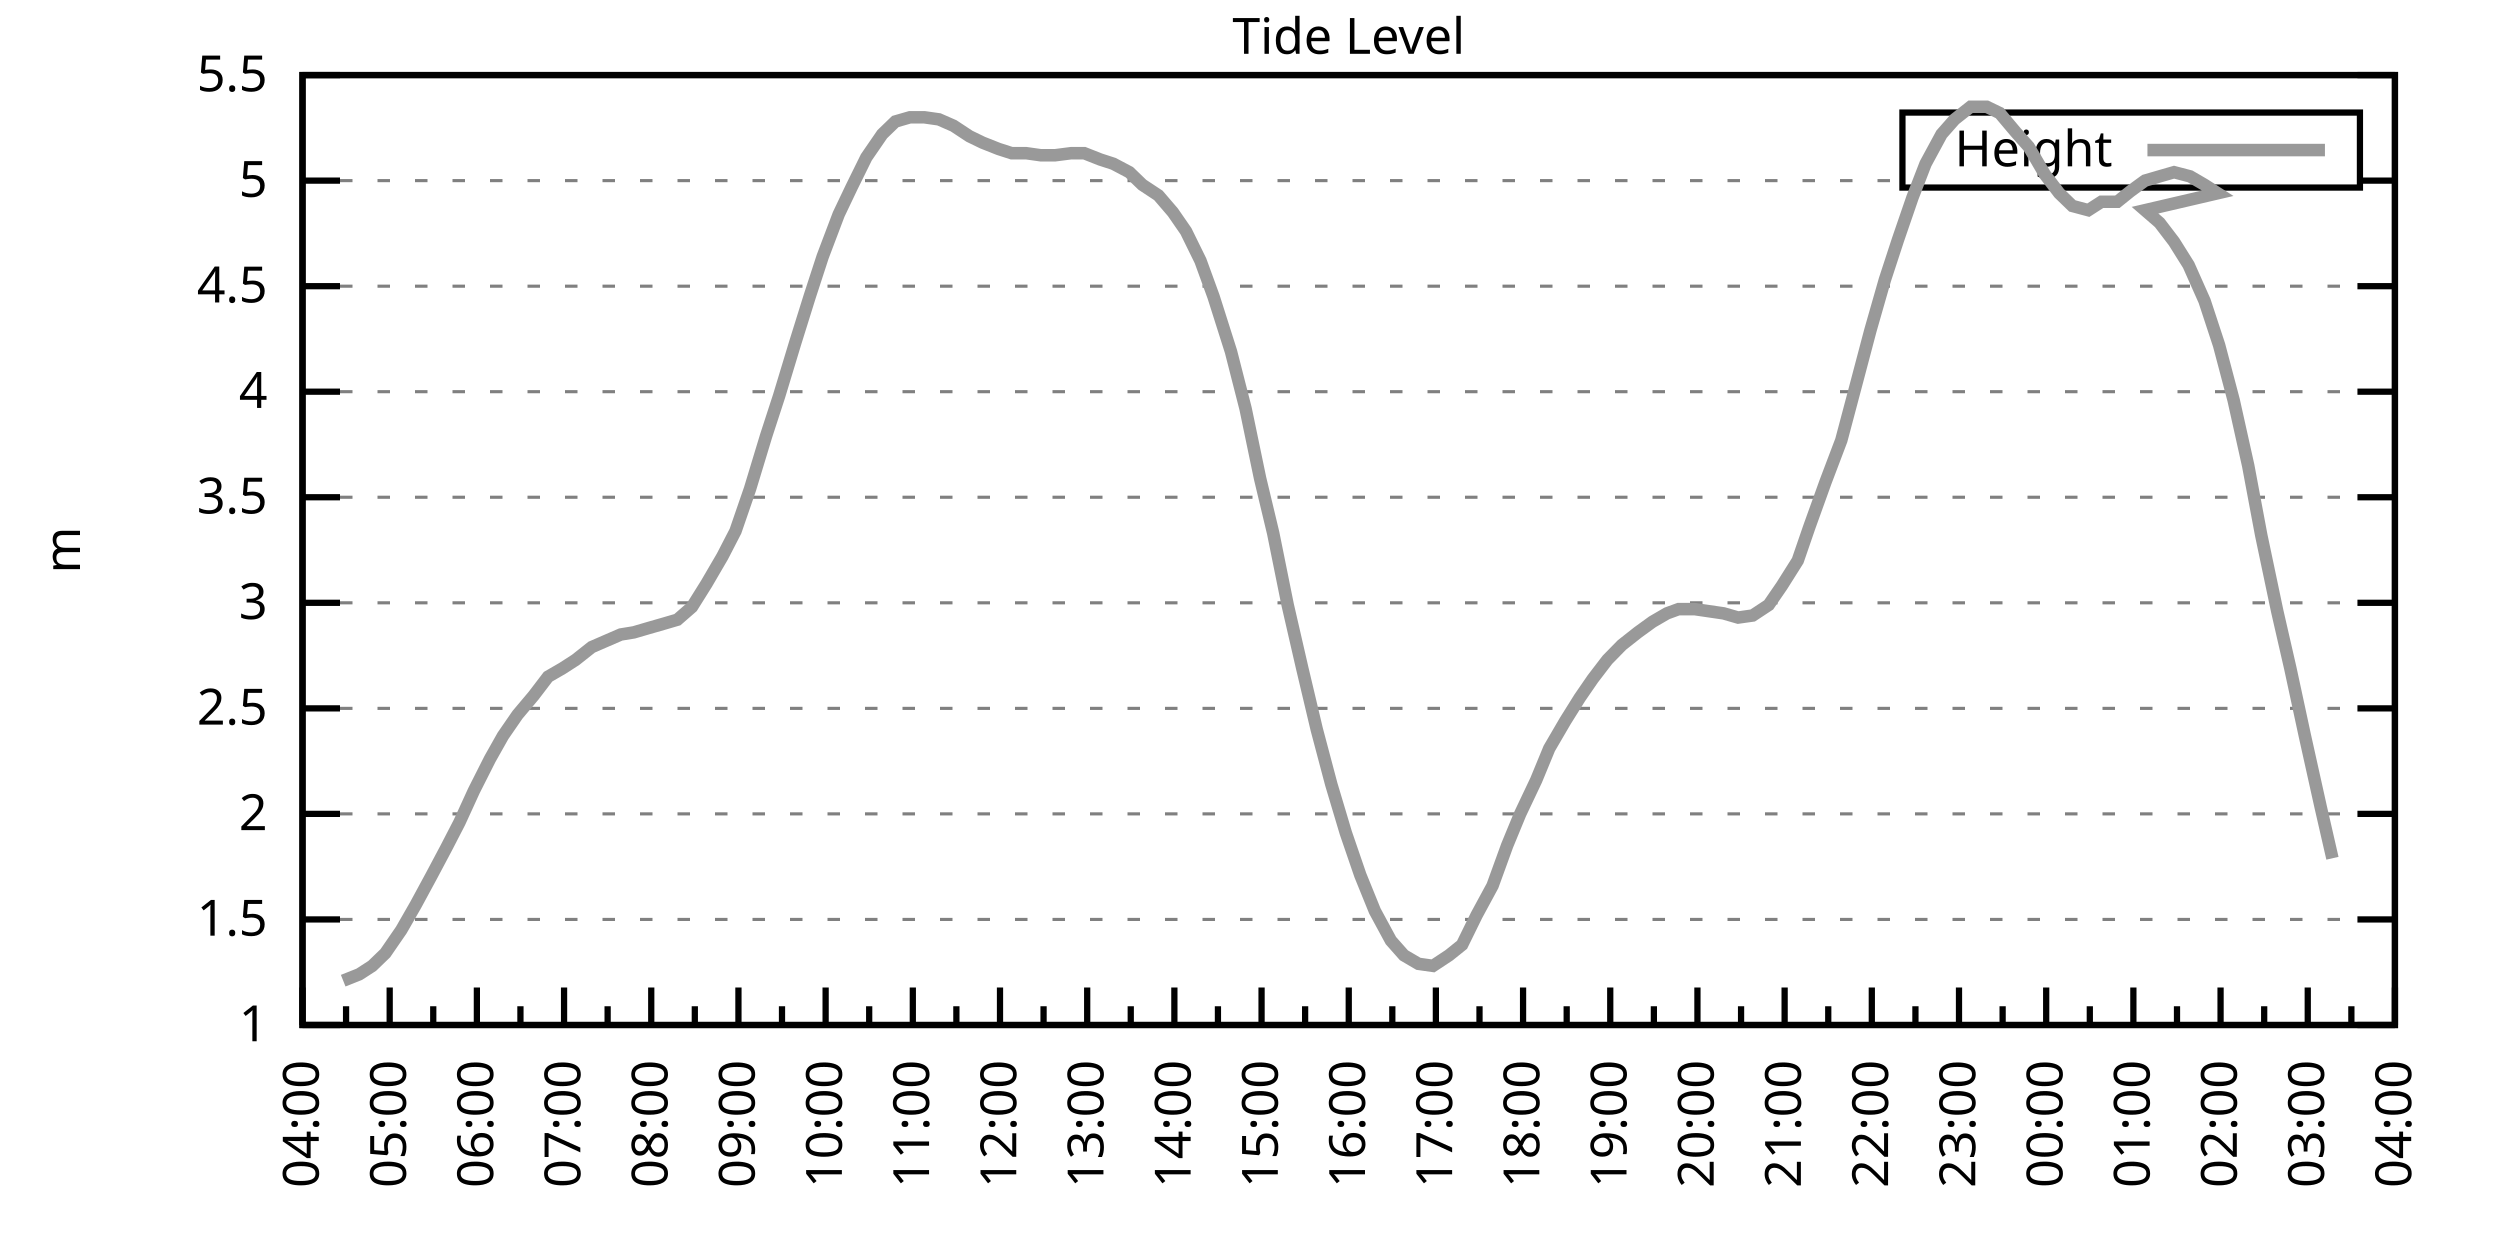
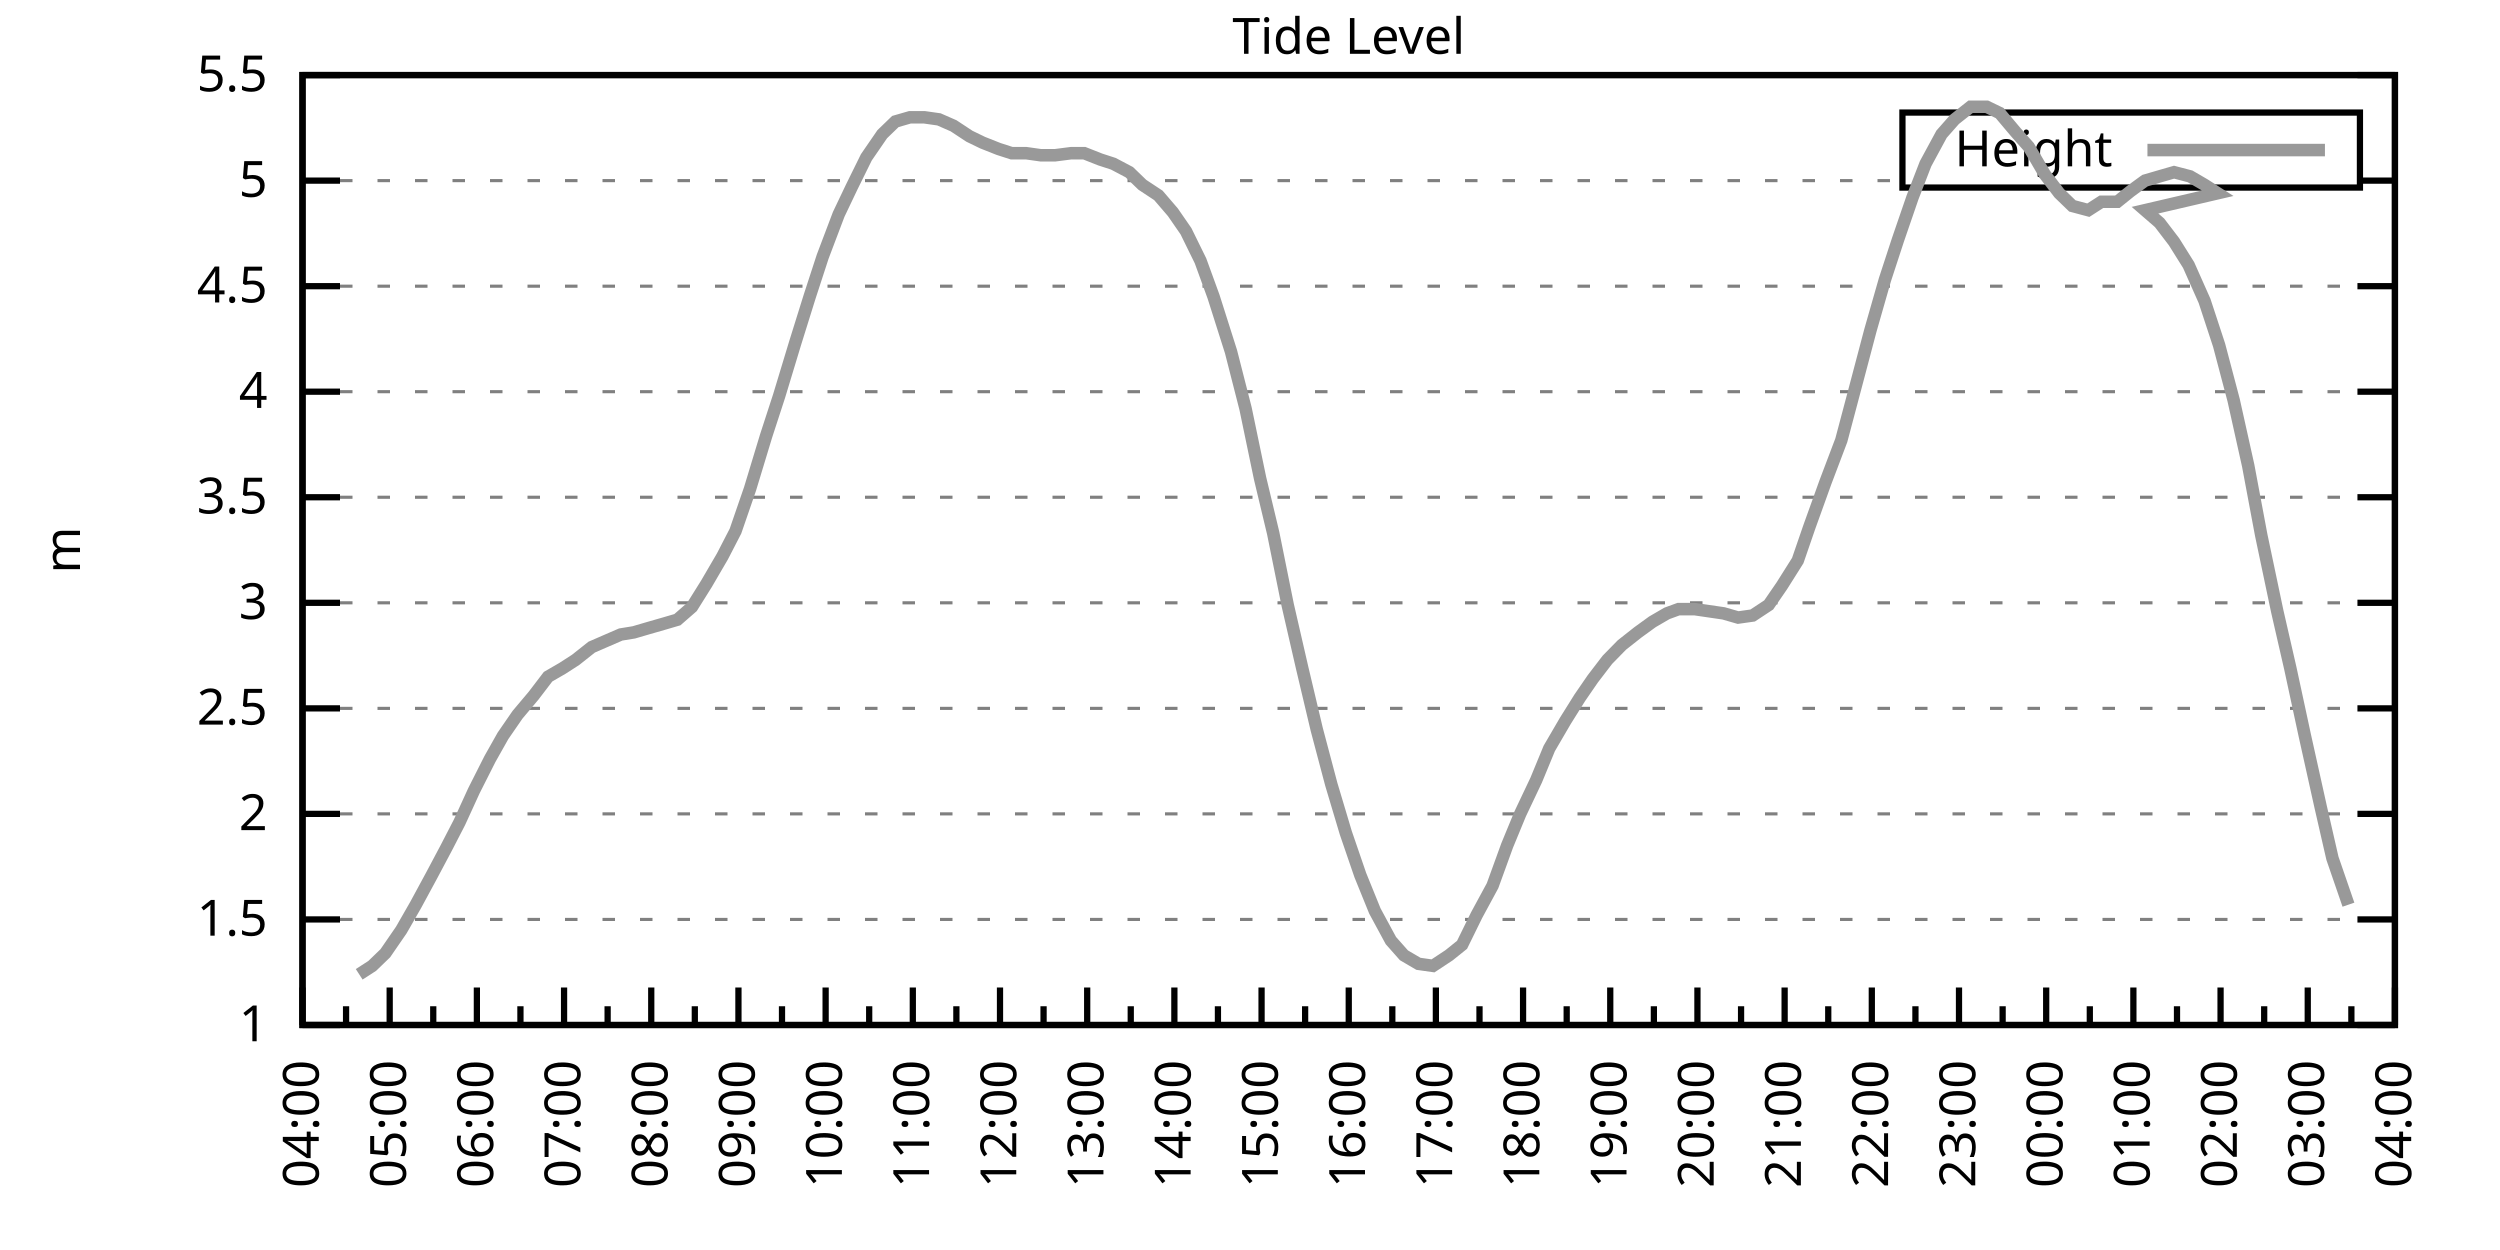
<svg xmlns="http://www.w3.org/2000/svg" xmlns:xlink="http://www.w3.org/1999/xlink" width="400" height="200" viewBox="0 0 400 200">
  <g id="gnuplot_canvas">
    <rect x="0" y="0" width="400" height="200" fill="none" />
    <defs>
      <circle id="gpDot" r="0.5" stroke-width="0.5" stroke="currentColor" />
      <path id="gpPt0" stroke-width="0.333" stroke="currentColor" d="M-1,0 h2 M0,-1 v2" />
      <path id="gpPt1" stroke-width="0.333" stroke="currentColor" d="M-1,-1 L1,1 M1,-1 L-1,1" />
      <path id="gpPt2" stroke-width="0.333" stroke="currentColor" d="M-1,0 L1,0 M0,-1 L0,1 M-1,-1 L1,1 M-1,1 L1,-1" />
      <rect id="gpPt3" stroke-width="0.333" stroke="currentColor" x="-1" y="-1" width="2" height="2" />
      <rect id="gpPt4" stroke-width="0.333" stroke="currentColor" fill="currentColor" x="-1" y="-1" width="2" height="2" />
      <circle id="gpPt5" stroke-width="0.333" stroke="currentColor" cx="0" cy="0" r="1" />
      <use xlink:href="#gpPt5" id="gpPt6" fill="currentColor" stroke="none" />
      <path id="gpPt7" stroke-width="0.333" stroke="currentColor" d="M0,-1.33 L-1.33,0.67 L1.33,0.67 z" />
      <use xlink:href="#gpPt7" id="gpPt8" fill="currentColor" stroke="none" />
      <use xlink:href="#gpPt7" id="gpPt9" stroke="currentColor" transform="rotate(180)" />
      <use xlink:href="#gpPt9" id="gpPt10" fill="currentColor" stroke="none" />
      <use xlink:href="#gpPt3" id="gpPt11" stroke="currentColor" transform="rotate(45)" />
      <use xlink:href="#gpPt11" id="gpPt12" fill="currentColor" stroke="none" />
      <path id="gpPt13" stroke-width="0.333" stroke="currentColor" d="M0,1.330 L1.265,0.411 L0.782,-1.067 L-0.782,-1.076 L-1.265,0.411 z" />
      <use xlink:href="#gpPt13" id="gpPt14" fill="currentColor" stroke="none" />
      <filter id="textbox" filterUnits="objectBoundingBox" x="0" y="0" height="1" width="1">
        <feFlood flood-color="white" flood-opacity="1" result="bgnd" />
        <feComposite in="SourceGraphic" in2="bgnd" operator="atop" />
      </filter>
      <filter id="greybox" filterUnits="objectBoundingBox" x="0" y="0" height="1" width="1">
        <feFlood flood-color="lightgrey" flood-opacity="1" result="grey" />
        <feComposite in="SourceGraphic" in2="grey" operator="atop" />
      </filter>
    </defs>
    <g fill="none" color="white" stroke="currentColor" stroke-width="1.00" stroke-linecap="butt" stroke-linejoin="miter">
</g>
    <g fill="none" color="black" stroke="currentColor" stroke-width="1.00" stroke-linecap="butt" stroke-linejoin="miter">
      <g stroke="none" shape-rendering="crispEdges">
        <polygon fill="rgb(255, 255, 255)" points="48.40,164.00 383.18,164.00 383.18,12.02 48.40,12.02 " />
      </g>
    </g>
    <g fill="none" color="black" stroke="currentColor" stroke-width="1.00" stroke-linecap="butt" stroke-linejoin="miter">
</g>
    <g fill="none" color="black" stroke="black" stroke-width="0.50" stroke-linecap="butt" stroke-linejoin="miter">
</g>
    <g fill="none" color="gray" stroke="currentColor" stroke-width="0.50" stroke-linecap="butt" stroke-linejoin="miter">
      <path stroke="gray" stroke-dasharray="2,4" class="gridline" d="M48.40,164.00 L383.19,164.00  " />
    </g>
    <g fill="none" color="gray" stroke="gray" stroke-width="1.00" stroke-linecap="butt" stroke-linejoin="miter">
</g>
    <g fill="none" color="black" stroke="currentColor" stroke-width="1.00" stroke-linecap="butt" stroke-linejoin="miter">
      <path stroke="black" d="M48.40,164.00 L54.40,164.00 M383.19,164.00 L377.19,164.00  " />
      <g transform="translate(42.80,166.60)" stroke="none" fill="black" font-family="Sans" font-size="8.00" text-anchor="end">
        <text>
          <tspan font-family="Sans"> 1</tspan>
        </text>
      </g>
    </g>
    <g fill="none" color="black" stroke="currentColor" stroke-width="1.00" stroke-linecap="butt" stroke-linejoin="miter">
</g>
    <g fill="none" color="black" stroke="black" stroke-width="0.50" stroke-linecap="butt" stroke-linejoin="miter">
</g>
    <g fill="none" color="gray" stroke="currentColor" stroke-width="0.50" stroke-linecap="butt" stroke-linejoin="miter">
      <path stroke="gray" stroke-dasharray="2,4" class="gridline" d="M48.40,147.11 L383.19,147.11  " />
    </g>
    <g fill="none" color="gray" stroke="gray" stroke-width="1.00" stroke-linecap="butt" stroke-linejoin="miter">
</g>
    <g fill="none" color="black" stroke="currentColor" stroke-width="1.00" stroke-linecap="butt" stroke-linejoin="miter">
      <path stroke="black" d="M48.40,147.11 L54.40,147.11 M383.19,147.11 L377.19,147.11  " />
      <g transform="translate(42.80,149.71)" stroke="none" fill="black" font-family="Sans" font-size="8.00" text-anchor="end">
        <text>
          <tspan font-family="Sans"> 1.5</tspan>
        </text>
      </g>
    </g>
    <g fill="none" color="black" stroke="currentColor" stroke-width="1.00" stroke-linecap="butt" stroke-linejoin="miter">
</g>
    <g fill="none" color="black" stroke="black" stroke-width="0.50" stroke-linecap="butt" stroke-linejoin="miter">
</g>
    <g fill="none" color="gray" stroke="currentColor" stroke-width="0.50" stroke-linecap="butt" stroke-linejoin="miter">
      <path stroke="gray" stroke-dasharray="2,4" class="gridline" d="M48.40,130.22 L383.19,130.22  " />
    </g>
    <g fill="none" color="gray" stroke="gray" stroke-width="1.00" stroke-linecap="butt" stroke-linejoin="miter">
</g>
    <g fill="none" color="black" stroke="currentColor" stroke-width="1.00" stroke-linecap="butt" stroke-linejoin="miter">
      <path stroke="black" d="M48.40,130.22 L54.40,130.22 M383.19,130.22 L377.19,130.22  " />
      <g transform="translate(42.80,132.82)" stroke="none" fill="black" font-family="Sans" font-size="8.00" text-anchor="end">
        <text>
          <tspan font-family="Sans"> 2</tspan>
        </text>
      </g>
    </g>
    <g fill="none" color="black" stroke="currentColor" stroke-width="1.00" stroke-linecap="butt" stroke-linejoin="miter">
</g>
    <g fill="none" color="black" stroke="black" stroke-width="0.50" stroke-linecap="butt" stroke-linejoin="miter">
</g>
    <g fill="none" color="gray" stroke="currentColor" stroke-width="0.50" stroke-linecap="butt" stroke-linejoin="miter">
      <path stroke="gray" stroke-dasharray="2,4" class="gridline" d="M48.40,113.34 L383.19,113.34  " />
    </g>
    <g fill="none" color="gray" stroke="gray" stroke-width="1.00" stroke-linecap="butt" stroke-linejoin="miter">
</g>
    <g fill="none" color="black" stroke="currentColor" stroke-width="1.00" stroke-linecap="butt" stroke-linejoin="miter">
      <path stroke="black" d="M48.40,113.34 L54.40,113.34 M383.19,113.34 L377.19,113.34  " />
      <g transform="translate(42.80,115.94)" stroke="none" fill="black" font-family="Sans" font-size="8.00" text-anchor="end">
        <text>
          <tspan font-family="Sans"> 2.5</tspan>
        </text>
      </g>
    </g>
    <g fill="none" color="black" stroke="currentColor" stroke-width="1.00" stroke-linecap="butt" stroke-linejoin="miter">
</g>
    <g fill="none" color="black" stroke="black" stroke-width="0.50" stroke-linecap="butt" stroke-linejoin="miter">
</g>
    <g fill="none" color="gray" stroke="currentColor" stroke-width="0.50" stroke-linecap="butt" stroke-linejoin="miter">
      <path stroke="gray" stroke-dasharray="2,4" class="gridline" d="M48.40,96.45 L383.19,96.45  " />
    </g>
    <g fill="none" color="gray" stroke="gray" stroke-width="1.00" stroke-linecap="butt" stroke-linejoin="miter">
</g>
    <g fill="none" color="black" stroke="currentColor" stroke-width="1.00" stroke-linecap="butt" stroke-linejoin="miter">
      <path stroke="black" d="M48.40,96.45 L54.40,96.45 M383.19,96.45 L377.19,96.45  " />
      <g transform="translate(42.80,99.05)" stroke="none" fill="black" font-family="Sans" font-size="8.00" text-anchor="end">
        <text>
          <tspan font-family="Sans"> 3</tspan>
        </text>
      </g>
    </g>
    <g fill="none" color="black" stroke="currentColor" stroke-width="1.00" stroke-linecap="butt" stroke-linejoin="miter">
</g>
    <g fill="none" color="black" stroke="black" stroke-width="0.50" stroke-linecap="butt" stroke-linejoin="miter">
</g>
    <g fill="none" color="gray" stroke="currentColor" stroke-width="0.50" stroke-linecap="butt" stroke-linejoin="miter">
      <path stroke="gray" stroke-dasharray="2,4" class="gridline" d="M48.40,79.56 L383.19,79.56  " />
    </g>
    <g fill="none" color="gray" stroke="gray" stroke-width="1.00" stroke-linecap="butt" stroke-linejoin="miter">
</g>
    <g fill="none" color="black" stroke="currentColor" stroke-width="1.00" stroke-linecap="butt" stroke-linejoin="miter">
      <path stroke="black" d="M48.40,79.56 L54.40,79.56 M383.19,79.56 L377.19,79.56  " />
      <g transform="translate(42.80,82.16)" stroke="none" fill="black" font-family="Sans" font-size="8.00" text-anchor="end">
        <text>
          <tspan font-family="Sans"> 3.5</tspan>
        </text>
      </g>
    </g>
    <g fill="none" color="black" stroke="currentColor" stroke-width="1.00" stroke-linecap="butt" stroke-linejoin="miter">
</g>
    <g fill="none" color="black" stroke="black" stroke-width="0.50" stroke-linecap="butt" stroke-linejoin="miter">
</g>
    <g fill="none" color="gray" stroke="currentColor" stroke-width="0.50" stroke-linecap="butt" stroke-linejoin="miter">
      <path stroke="gray" stroke-dasharray="2,4" class="gridline" d="M48.40,62.67 L383.19,62.67  " />
    </g>
    <g fill="none" color="gray" stroke="gray" stroke-width="1.00" stroke-linecap="butt" stroke-linejoin="miter">
</g>
    <g fill="none" color="black" stroke="currentColor" stroke-width="1.00" stroke-linecap="butt" stroke-linejoin="miter">
      <path stroke="black" d="M48.40,62.67 L54.40,62.67 M383.19,62.67 L377.19,62.67  " />
      <g transform="translate(42.80,65.27)" stroke="none" fill="black" font-family="Sans" font-size="8.00" text-anchor="end">
        <text>
          <tspan font-family="Sans"> 4</tspan>
        </text>
      </g>
    </g>
    <g fill="none" color="black" stroke="currentColor" stroke-width="1.00" stroke-linecap="butt" stroke-linejoin="miter">
</g>
    <g fill="none" color="black" stroke="black" stroke-width="0.50" stroke-linecap="butt" stroke-linejoin="miter">
</g>
    <g fill="none" color="gray" stroke="currentColor" stroke-width="0.50" stroke-linecap="butt" stroke-linejoin="miter">
      <path stroke="gray" stroke-dasharray="2,4" class="gridline" d="M48.40,45.79 L383.19,45.79  " />
    </g>
    <g fill="none" color="gray" stroke="gray" stroke-width="1.00" stroke-linecap="butt" stroke-linejoin="miter">
</g>
    <g fill="none" color="black" stroke="currentColor" stroke-width="1.00" stroke-linecap="butt" stroke-linejoin="miter">
      <path stroke="black" d="M48.40,45.79 L54.40,45.79 M383.19,45.79 L377.19,45.79  " />
      <g transform="translate(42.80,48.39)" stroke="none" fill="black" font-family="Sans" font-size="8.00" text-anchor="end">
        <text>
          <tspan font-family="Sans"> 4.5</tspan>
        </text>
      </g>
    </g>
    <g fill="none" color="black" stroke="currentColor" stroke-width="1.00" stroke-linecap="butt" stroke-linejoin="miter">
</g>
    <g fill="none" color="black" stroke="black" stroke-width="0.50" stroke-linecap="butt" stroke-linejoin="miter">
</g>
    <g fill="none" color="gray" stroke="currentColor" stroke-width="0.50" stroke-linecap="butt" stroke-linejoin="miter">
      <path stroke="gray" stroke-dasharray="2,4" class="gridline" d="M48.40,28.90 L304.39,28.90 M377.59,28.90 L383.19,28.90  " />
    </g>
    <g fill="none" color="gray" stroke="gray" stroke-width="1.00" stroke-linecap="butt" stroke-linejoin="miter">
</g>
    <g fill="none" color="black" stroke="currentColor" stroke-width="1.00" stroke-linecap="butt" stroke-linejoin="miter">
      <path stroke="black" d="M48.40,28.90 L54.40,28.90 M383.19,28.90 L377.19,28.90  " />
      <g transform="translate(42.80,31.50)" stroke="none" fill="black" font-family="Sans" font-size="8.00" text-anchor="end">
        <text>
          <tspan font-family="Sans"> 5</tspan>
        </text>
      </g>
    </g>
    <g fill="none" color="black" stroke="currentColor" stroke-width="1.00" stroke-linecap="butt" stroke-linejoin="miter">
</g>
    <g fill="none" color="black" stroke="black" stroke-width="0.50" stroke-linecap="butt" stroke-linejoin="miter">
</g>
    <g fill="none" color="gray" stroke="currentColor" stroke-width="0.50" stroke-linecap="butt" stroke-linejoin="miter">
      <path stroke="gray" stroke-dasharray="2,4" class="gridline" d="M48.40,12.01 L383.19,12.01  " />
    </g>
    <g fill="none" color="gray" stroke="gray" stroke-width="1.00" stroke-linecap="butt" stroke-linejoin="miter">
</g>
    <g fill="none" color="black" stroke="currentColor" stroke-width="1.00" stroke-linecap="butt" stroke-linejoin="miter">
      <path stroke="black" d="M48.40,12.01 L54.40,12.01 M383.19,12.01 L377.19,12.01  " />
      <g transform="translate(42.80,14.61)" stroke="none" fill="black" font-family="Sans" font-size="8.00" text-anchor="end">
        <text>
          <tspan font-family="Sans"> 5.5</tspan>
        </text>
      </g>
    </g>
    <g fill="none" color="black" stroke="currentColor" stroke-width="1.00" stroke-linecap="butt" stroke-linejoin="miter">
      <path stroke="black" d="M48.40,164.00 L48.40,158.00  " />
      <g transform="translate(51.00,169.60) rotate(270)" stroke="none" fill="black" font-family="Sans" font-size="8.00" text-anchor="end">
        <text>
          <tspan font-family="Sans">04:00</tspan>
        </text>
      </g>
    </g>
    <g fill="none" color="black" stroke="currentColor" stroke-width="1.00" stroke-linecap="butt" stroke-linejoin="miter">
      <path stroke="black" d="M55.37,164.00 L55.37,161.00 M62.35,164.00 L62.35,158.00  " />
      <g transform="translate(64.95,169.60) rotate(270)" stroke="none" fill="black" font-family="Sans" font-size="8.00" text-anchor="end">
        <text>
          <tspan font-family="Sans">05:00</tspan>
        </text>
      </g>
    </g>
    <g fill="none" color="black" stroke="currentColor" stroke-width="1.00" stroke-linecap="butt" stroke-linejoin="miter">
      <path stroke="black" d="M69.32,164.00 L69.32,161.00 M76.30,164.00 L76.30,158.00  " />
      <g transform="translate(78.90,169.60) rotate(270)" stroke="none" fill="black" font-family="Sans" font-size="8.00" text-anchor="end">
        <text>
          <tspan font-family="Sans">06:00</tspan>
        </text>
      </g>
    </g>
    <g fill="none" color="black" stroke="currentColor" stroke-width="1.00" stroke-linecap="butt" stroke-linejoin="miter">
      <path stroke="black" d="M83.27,164.00 L83.27,161.00 M90.25,164.00 L90.25,158.00  " />
      <g transform="translate(92.85,169.60) rotate(270)" stroke="none" fill="black" font-family="Sans" font-size="8.00" text-anchor="end">
        <text>
          <tspan font-family="Sans">07:00</tspan>
        </text>
      </g>
    </g>
    <g fill="none" color="black" stroke="currentColor" stroke-width="1.00" stroke-linecap="butt" stroke-linejoin="miter">
      <path stroke="black" d="M97.22,164.00 L97.22,161.00 M104.20,164.00 L104.20,158.00  " />
      <g transform="translate(106.80,169.60) rotate(270)" stroke="none" fill="black" font-family="Sans" font-size="8.00" text-anchor="end">
        <text>
          <tspan font-family="Sans">08:00</tspan>
        </text>
      </g>
    </g>
    <g fill="none" color="black" stroke="currentColor" stroke-width="1.00" stroke-linecap="butt" stroke-linejoin="miter">
      <path stroke="black" d="M111.17,164.00 L111.17,161.00 M118.15,164.00 L118.15,158.00  " />
      <g transform="translate(120.75,169.60) rotate(270)" stroke="none" fill="black" font-family="Sans" font-size="8.00" text-anchor="end">
        <text>
          <tspan font-family="Sans">09:00</tspan>
        </text>
      </g>
    </g>
    <g fill="none" color="black" stroke="currentColor" stroke-width="1.00" stroke-linecap="butt" stroke-linejoin="miter">
      <path stroke="black" d="M125.12,164.00 L125.12,161.00 M132.10,164.00 L132.10,158.00  " />
      <g transform="translate(134.70,169.60) rotate(270)" stroke="none" fill="black" font-family="Sans" font-size="8.00" text-anchor="end">
        <text>
          <tspan font-family="Sans">10:00</tspan>
        </text>
      </g>
    </g>
    <g fill="none" color="black" stroke="currentColor" stroke-width="1.00" stroke-linecap="butt" stroke-linejoin="miter">
      <path stroke="black" d="M139.07,164.00 L139.07,161.00 M146.05,164.00 L146.05,158.00  " />
      <g transform="translate(148.65,169.60) rotate(270)" stroke="none" fill="black" font-family="Sans" font-size="8.00" text-anchor="end">
        <text>
          <tspan font-family="Sans">11:00</tspan>
        </text>
      </g>
    </g>
    <g fill="none" color="black" stroke="currentColor" stroke-width="1.00" stroke-linecap="butt" stroke-linejoin="miter">
      <path stroke="black" d="M153.02,164.00 L153.02,161.00 M160.00,164.00 L160.00,158.00  " />
      <g transform="translate(162.60,169.60) rotate(270)" stroke="none" fill="black" font-family="Sans" font-size="8.00" text-anchor="end">
        <text>
          <tspan font-family="Sans">12:00</tspan>
        </text>
      </g>
    </g>
    <g fill="none" color="black" stroke="currentColor" stroke-width="1.00" stroke-linecap="butt" stroke-linejoin="miter">
      <path stroke="black" d="M166.97,164.00 L166.97,161.00 M173.95,164.00 L173.95,158.00  " />
      <g transform="translate(176.55,169.60) rotate(270)" stroke="none" fill="black" font-family="Sans" font-size="8.00" text-anchor="end">
        <text>
          <tspan font-family="Sans">13:00</tspan>
        </text>
      </g>
    </g>
    <g fill="none" color="black" stroke="currentColor" stroke-width="1.00" stroke-linecap="butt" stroke-linejoin="miter">
      <path stroke="black" d="M180.92,164.00 L180.92,161.00 M187.90,164.00 L187.90,158.00  " />
      <g transform="translate(190.50,169.60) rotate(270)" stroke="none" fill="black" font-family="Sans" font-size="8.00" text-anchor="end">
        <text>
          <tspan font-family="Sans">14:00</tspan>
        </text>
      </g>
    </g>
    <g fill="none" color="black" stroke="currentColor" stroke-width="1.00" stroke-linecap="butt" stroke-linejoin="miter">
      <path stroke="black" d="M194.87,164.00 L194.87,161.00 M201.85,164.00 L201.85,158.00  " />
      <g transform="translate(204.45,169.60) rotate(270)" stroke="none" fill="black" font-family="Sans" font-size="8.00" text-anchor="end">
        <text>
          <tspan font-family="Sans">15:00</tspan>
        </text>
      </g>
    </g>
    <g fill="none" color="black" stroke="currentColor" stroke-width="1.00" stroke-linecap="butt" stroke-linejoin="miter">
      <path stroke="black" d="M208.82,164.00 L208.82,161.00 M215.80,164.00 L215.80,158.00  " />
      <g transform="translate(218.40,169.60) rotate(270)" stroke="none" fill="black" font-family="Sans" font-size="8.00" text-anchor="end">
        <text>
          <tspan font-family="Sans">16:00</tspan>
        </text>
      </g>
    </g>
    <g fill="none" color="black" stroke="currentColor" stroke-width="1.00" stroke-linecap="butt" stroke-linejoin="miter">
      <path stroke="black" d="M222.77,164.00 L222.77,161.00 M229.74,164.00 L229.74,158.00  " />
      <g transform="translate(232.34,169.60) rotate(270)" stroke="none" fill="black" font-family="Sans" font-size="8.00" text-anchor="end">
        <text>
          <tspan font-family="Sans">17:00</tspan>
        </text>
      </g>
    </g>
    <g fill="none" color="black" stroke="currentColor" stroke-width="1.00" stroke-linecap="butt" stroke-linejoin="miter">
      <path stroke="black" d="M236.72,164.00 L236.72,161.00 M243.69,164.00 L243.69,158.00  " />
      <g transform="translate(246.29,169.60) rotate(270)" stroke="none" fill="black" font-family="Sans" font-size="8.00" text-anchor="end">
        <text>
          <tspan font-family="Sans">18:00</tspan>
        </text>
      </g>
    </g>
    <g fill="none" color="black" stroke="currentColor" stroke-width="1.00" stroke-linecap="butt" stroke-linejoin="miter">
      <path stroke="black" d="M250.67,164.00 L250.67,161.00 M257.64,164.00 L257.64,158.00  " />
      <g transform="translate(260.24,169.60) rotate(270)" stroke="none" fill="black" font-family="Sans" font-size="8.00" text-anchor="end">
        <text>
          <tspan font-family="Sans">19:00</tspan>
        </text>
      </g>
    </g>
    <g fill="none" color="black" stroke="currentColor" stroke-width="1.00" stroke-linecap="butt" stroke-linejoin="miter">
      <path stroke="black" d="M264.62,164.00 L264.62,161.00 M271.59,164.00 L271.59,158.00  " />
      <g transform="translate(274.19,169.60) rotate(270)" stroke="none" fill="black" font-family="Sans" font-size="8.00" text-anchor="end">
        <text>
          <tspan font-family="Sans">20:00</tspan>
        </text>
      </g>
    </g>
    <g fill="none" color="black" stroke="currentColor" stroke-width="1.00" stroke-linecap="butt" stroke-linejoin="miter">
      <path stroke="black" d="M278.57,164.00 L278.57,161.00 M285.54,164.00 L285.54,158.00  " />
      <g transform="translate(288.14,169.60) rotate(270)" stroke="none" fill="black" font-family="Sans" font-size="8.00" text-anchor="end">
        <text>
          <tspan font-family="Sans">21:00</tspan>
        </text>
      </g>
    </g>
    <g fill="none" color="black" stroke="currentColor" stroke-width="1.00" stroke-linecap="butt" stroke-linejoin="miter">
      <path stroke="black" d="M292.52,164.00 L292.52,161.00 M299.49,164.00 L299.49,158.00  " />
      <g transform="translate(302.09,169.60) rotate(270)" stroke="none" fill="black" font-family="Sans" font-size="8.00" text-anchor="end">
        <text>
          <tspan font-family="Sans">22:00</tspan>
        </text>
      </g>
    </g>
    <g fill="none" color="black" stroke="currentColor" stroke-width="1.00" stroke-linecap="butt" stroke-linejoin="miter">
      <path stroke="black" d="M306.47,164.00 L306.47,161.00 M313.44,164.00 L313.44,158.00  " />
      <g transform="translate(316.04,169.60) rotate(270)" stroke="none" fill="black" font-family="Sans" font-size="8.00" text-anchor="end">
        <text>
          <tspan font-family="Sans">23:00</tspan>
        </text>
      </g>
    </g>
    <g fill="none" color="black" stroke="currentColor" stroke-width="1.00" stroke-linecap="butt" stroke-linejoin="miter">
      <path stroke="black" d="M320.42,164.00 L320.42,161.00 M327.39,164.00 L327.39,158.00  " />
      <g transform="translate(329.99,169.60) rotate(270)" stroke="none" fill="black" font-family="Sans" font-size="8.00" text-anchor="end">
        <text>
          <tspan font-family="Sans">00:00</tspan>
        </text>
      </g>
    </g>
    <g fill="none" color="black" stroke="currentColor" stroke-width="1.00" stroke-linecap="butt" stroke-linejoin="miter">
      <path stroke="black" d="M334.37,164.00 L334.37,161.00 M341.34,164.00 L341.34,158.00  " />
      <g transform="translate(343.94,169.60) rotate(270)" stroke="none" fill="black" font-family="Sans" font-size="8.00" text-anchor="end">
        <text>
          <tspan font-family="Sans">01:00</tspan>
        </text>
      </g>
    </g>
    <g fill="none" color="black" stroke="currentColor" stroke-width="1.00" stroke-linecap="butt" stroke-linejoin="miter">
      <path stroke="black" d="M348.32,164.00 L348.32,161.00 M355.29,164.00 L355.29,158.00  " />
      <g transform="translate(357.89,169.60) rotate(270)" stroke="none" fill="black" font-family="Sans" font-size="8.00" text-anchor="end">
        <text>
          <tspan font-family="Sans">02:00</tspan>
        </text>
      </g>
    </g>
    <g fill="none" color="black" stroke="currentColor" stroke-width="1.00" stroke-linecap="butt" stroke-linejoin="miter">
      <path stroke="black" d="M362.27,164.00 L362.27,161.00 M369.24,164.00 L369.24,158.00  " />
      <g transform="translate(371.84,169.60) rotate(270)" stroke="none" fill="black" font-family="Sans" font-size="8.00" text-anchor="end">
        <text>
          <tspan font-family="Sans">03:00</tspan>
        </text>
      </g>
    </g>
    <g fill="none" color="black" stroke="currentColor" stroke-width="1.00" stroke-linecap="butt" stroke-linejoin="miter">
      <path stroke="black" d="M376.22,164.00 L376.22,161.00 M383.19,164.00 L383.19,158.00  " />
      <g transform="translate(385.79,169.60) rotate(270)" stroke="none" fill="black" font-family="Sans" font-size="8.00" text-anchor="end">
        <text>
          <tspan font-family="Sans">04:00</tspan>
        </text>
      </g>
    </g>
    <g fill="none" color="black" stroke="currentColor" stroke-width="1.00" stroke-linecap="butt" stroke-linejoin="miter">
</g>
    <g fill="none" color="black" stroke="currentColor" stroke-width="1.00" stroke-linecap="butt" stroke-linejoin="miter">
      <path stroke="black" d="M48.40,12.01 L48.40,164.00 L383.19,164.00 L383.19,12.01 L48.40,12.01 Z  " />
    </g>
    <g fill="none" color="black" stroke="currentColor" stroke-width="1.00" stroke-linecap="butt" stroke-linejoin="miter">
      <g transform="translate(12.80,88.01) rotate(270)" stroke="none" fill="black" font-family="Sans" font-size="8.00" text-anchor="middle">
        <text>
          <tspan font-family="Sans">m</tspan>
        </text>
      </g>
    </g>
    <g fill="none" color="black" stroke="currentColor" stroke-width="1.00" stroke-linecap="butt" stroke-linejoin="miter">
</g>
    <g fill="none" color="black" stroke="currentColor" stroke-width="1.00" stroke-linecap="butt" stroke-linejoin="miter">
      <path stroke="black" d="M304.39,30.01 L304.39,18.01 L377.59,18.01 L377.59,30.01 L304.39,30.01 Z  " />
    </g>
    <g id="Tide_level_plot_1">
      <g fill="none" color="white" stroke="black" stroke-width="2.00" stroke-linecap="butt" stroke-linejoin="miter">
</g>
      <g fill="none" color="black" stroke="currentColor" stroke-width="2.00" stroke-linecap="butt" stroke-linejoin="miter">
        <g transform="translate(337.99,26.61)" stroke="none" fill="black" font-family="Sans" font-size="8.00" text-anchor="end">
          <text>
            <tspan font-family="Sans">Height</tspan>
          </text>
        </g>
      </g>
      <g fill="none" color="black" stroke="currentColor" stroke-width="2.00" stroke-linecap="butt" stroke-linejoin="miter">
-         <path stroke="rgb(153, 153, 153)" d="M343.59,24.01 L371.99,24.01 M54.91,156.91 L57.47,155.89 L59.56,154.54 L61.65,152.52 L64.21,148.80 L66.53,144.75   L69.09,140.02 L71.42,135.63 L73.51,131.58 L75.83,126.51 L78.39,121.44 L80.48,117.73 L82.81,114.35 L85.37,111.31   L87.69,108.27 L90.02,106.92 L92.11,105.57 L94.67,103.54 L96.99,102.53 L99.32,101.52 L101.41,101.18 L103.73,100.50   L106.06,99.83 L108.38,99.15 L110.71,97.12 L113.03,93.41 L115.59,89.02 L117.68,84.97 L120.01,78.21 L122.57,69.77   L124.66,63.35 L127.22,54.90 L129.54,47.47 L131.63,41.06 L134.19,34.30 L136.28,29.91 L138.61,25.18 L141.16,21.47   L143.26,19.44 L145.58,18.77 L147.91,18.77 L150.23,19.10 L152.56,20.12 L155.11,21.80 L157.21,22.82 L159.76,23.83   L161.86,24.51 L164.18,24.51 L166.51,24.84 L168.83,24.84 L171.39,24.51 L173.48,24.51 L176.04,25.52 L178.13,26.20   L180.69,27.55 L182.78,29.57 L185.34,31.26 L187.66,33.96 L189.76,37.00 L192.08,41.73 L194.17,47.47 L196.96,56.26   L199.29,65.38 L201.61,76.52 L203.71,85.30 L206.03,96.79 L208.36,106.92 L210.68,116.71 L213.01,125.50 L215.33,133.26   L217.65,140.02 L219.98,145.76 L222.54,150.49 L224.63,152.85 L226.95,154.21 L229.28,154.54 L231.84,152.85 L233.93,151.17   L236.25,146.44 L238.81,141.71 L241.14,135.29 L243.23,130.22 L245.79,124.82 L247.88,119.75 L250.44,115.36 L252.76,111.65   L254.85,108.61 L257.18,105.57 L259.50,103.20 L262.06,101.18 L264.39,99.49 L266.71,98.14 L268.57,97.46 L271.13,97.46   L275.78,98.14 L278.10,98.81 L280.43,98.48 L282.99,96.79 L285.08,93.75 L287.64,89.69 L289.50,84.29 L292.05,77.20   L294.61,70.44 L296.94,61.66 L299.26,52.88 L301.58,44.77 L303.68,38.35 L306.00,31.60 L308.09,26.20 L310.65,21.47   L312.74,19.10 L315.30,17.08 L317.86,17.08 L319.95,18.09 L322.51,21.13 L324.60,23.49 L327.16,27.88 L329.48,30.92   L331.58,32.95 L334.13,33.63 L336.23,32.28 L338.78,32.28 L340.88,30.59 L343.20,28.90 L345.53,28.22 L347.85,27.55   L350.41,28.22 L352.73,29.57 L354.83,30.92 L343.20,33.63 L345.53,35.65 L347.85,38.69 L350.18,42.41 L352.73,48.15   L355.06,55.24 L357.38,64.02 L359.71,74.49 L361.80,85.64 L364.36,97.80 L366.45,106.92 L368.78,117.73 L371.33,129.21   L373.19,137.32  " />
+         <path stroke="rgb(153, 153, 153)" d="M343.59,24.01 L371.99,24.01 M57.47,155.89 L59.56,154.54 L61.65,152.52 L64.21,148.80 L66.53,144.75 L69.09,140.02   L71.42,135.63 L73.51,131.58 L75.83,126.51 L78.39,121.44 L80.48,117.73 L82.81,114.35 L85.37,111.31 L87.69,108.27   L90.02,106.92 L92.11,105.57 L94.67,103.54 L96.99,102.53 L99.32,101.52 L101.41,101.18 L103.73,100.50 L106.06,99.83   L108.38,99.15 L110.71,97.12 L113.03,93.41 L115.59,89.02 L117.68,84.97 L120.01,78.21 L122.57,69.77 L124.66,63.35   L127.22,54.90 L129.54,47.47 L131.63,41.06 L134.19,34.30 L136.28,29.91 L138.61,25.18 L141.16,21.47 L143.26,19.44   L145.58,18.77 L147.91,18.77 L150.23,19.10 L152.56,20.12 L155.11,21.80 L157.21,22.82 L159.76,23.83 L161.86,24.51   L164.18,24.51 L166.51,24.84 L168.83,24.84 L171.39,24.51 L173.48,24.51 L176.04,25.52 L178.13,26.20 L180.69,27.55   L182.78,29.57 L185.34,31.26 L187.66,33.96 L189.76,37.00 L192.08,41.73 L194.17,47.47 L196.96,56.26 L199.29,65.38   L201.61,76.52 L203.71,85.30 L206.03,96.79 L208.36,106.92 L210.68,116.71 L213.01,125.50 L215.33,133.26 L217.65,140.02   L219.98,145.76 L222.54,150.49 L224.63,152.85 L226.95,154.21 L229.28,154.54 L231.84,152.85 L233.93,151.17 L236.25,146.44   L238.81,141.71 L241.14,135.29 L243.23,130.22 L245.79,124.82 L247.88,119.75 L250.44,115.36 L252.76,111.65 L254.85,108.61   L257.18,105.57 L259.50,103.20 L262.06,101.18 L264.39,99.49 L266.71,98.14 L268.57,97.46 L271.13,97.46 L275.78,98.14   L278.10,98.81 L280.43,98.48 L282.99,96.79 L285.08,93.75 L287.64,89.69 L289.50,84.29 L292.05,77.20 L294.61,70.44   L296.94,61.66 L299.26,52.88 L301.58,44.77 L303.68,38.35 L306.00,31.60 L308.09,26.20 L310.65,21.47 L312.74,19.10   L315.30,17.08 L317.86,17.08 L319.95,18.09 L322.51,21.13 L324.60,23.49 L327.16,27.88 L329.48,30.92 L331.58,32.95   L334.13,33.63 L336.23,32.28 L338.78,32.28 L340.88,30.59 L343.20,28.90 L345.53,28.22 L347.85,27.55 L350.41,28.22   L352.73,29.57 L354.83,30.92 L343.20,33.63 L345.53,35.65 L347.85,38.69 L350.18,42.41 L352.73,48.15 L355.06,55.24   L357.38,64.02 L359.71,74.49 L361.80,85.64 L364.36,97.80 L366.45,106.92 L368.78,117.73 L371.33,129.21 L373.19,137.32   L375.75,144.75  " />
      </g>
    </g>
    <g fill="none" color="black" stroke="currentColor" stroke-width="2.00" stroke-linecap="butt" stroke-linejoin="miter">
</g>
    <g fill="none" color="black" stroke="black" stroke-width="1.00" stroke-linecap="butt" stroke-linejoin="miter">
</g>
    <g fill="none" color="black" stroke="currentColor" stroke-width="1.00" stroke-linecap="butt" stroke-linejoin="miter">
      <path stroke="black" d="M48.40,12.01 L48.40,164.00 L383.19,164.00 L383.19,12.01 L48.40,12.01 Z  " />
    </g>
    <g fill="none" color="black" stroke="currentColor" stroke-width="1.00" stroke-linecap="butt" stroke-linejoin="miter">
      <g transform="translate(215.79,8.61)" stroke="none" fill="black" font-family="Sans" font-size="8.00" text-anchor="middle">
        <text>
          <tspan font-family="Sans">Tide Level</tspan>
        </text>
      </g>
    </g>
    <g fill="none" color="black" stroke="currentColor" stroke-width="1.00" stroke-linecap="butt" stroke-linejoin="miter">
</g>
  </g>
</svg>
